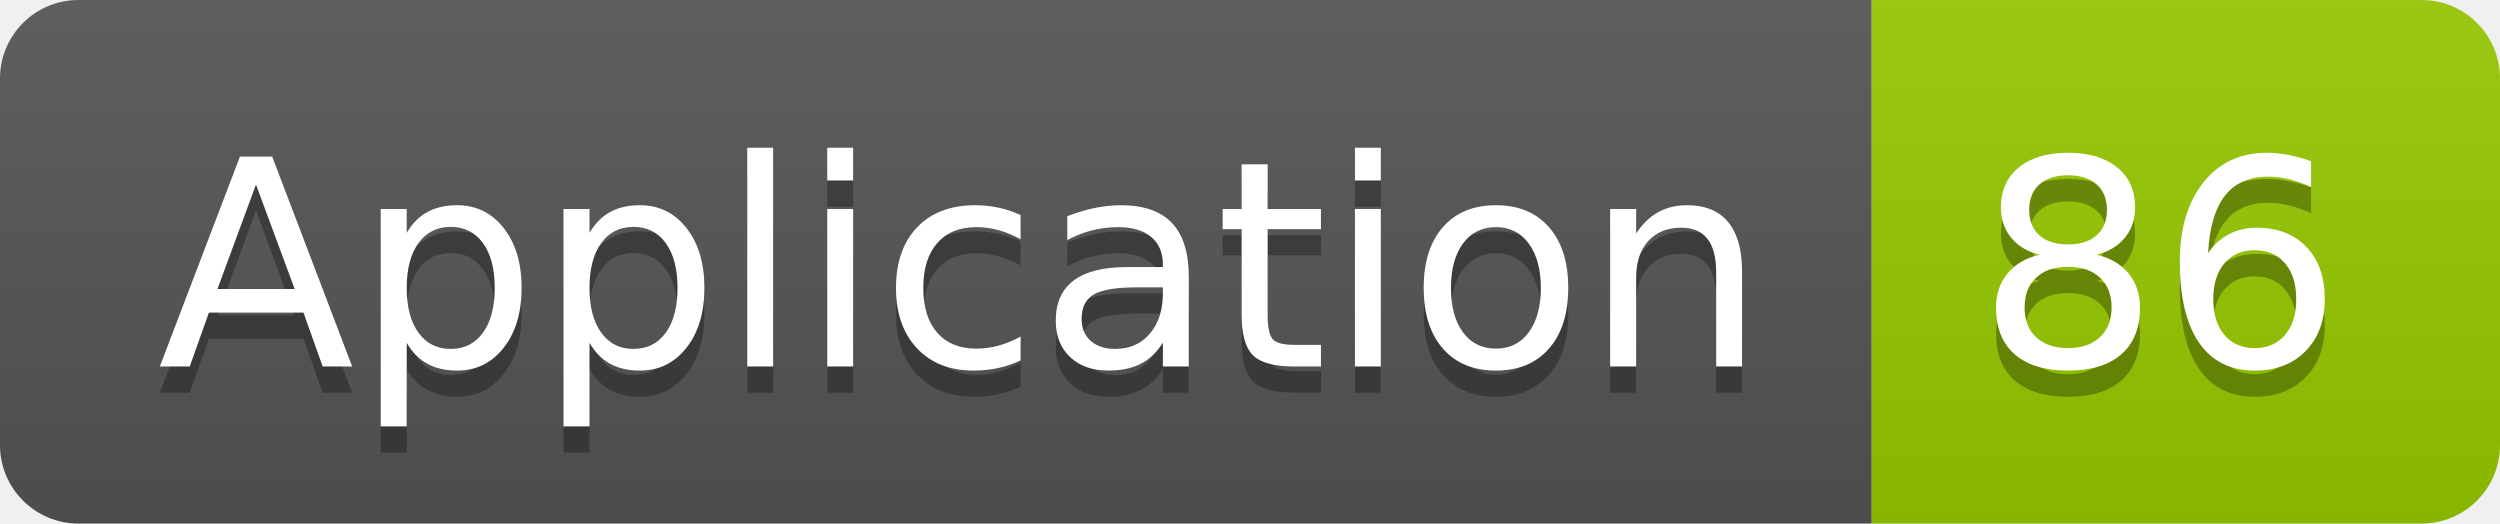
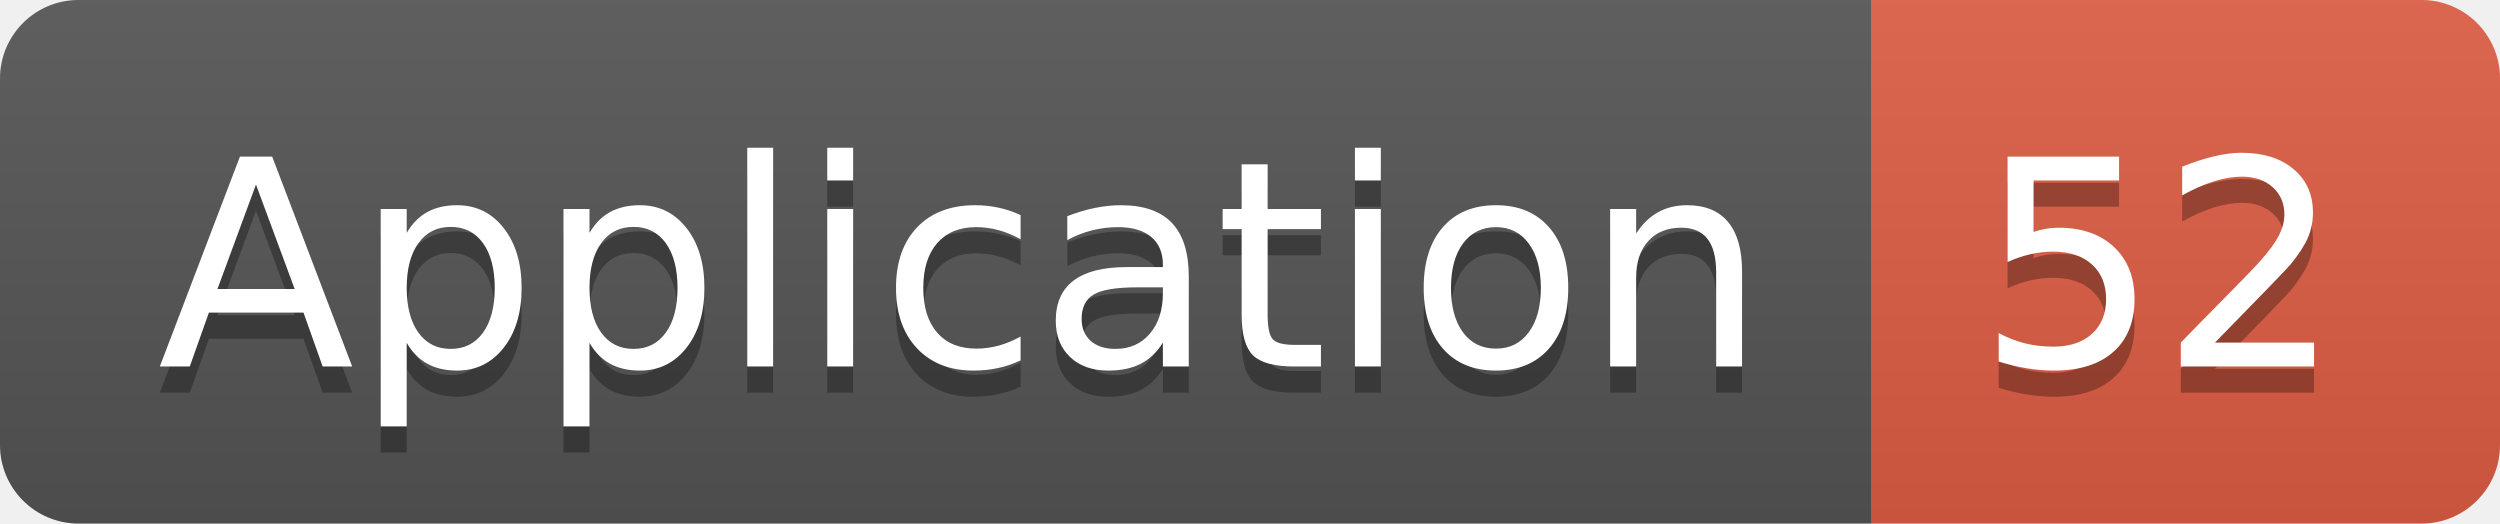
<svg xmlns="http://www.w3.org/2000/svg" width="95.5" height="20">
  <linearGradient id="smooth" x2="0" y2="100%">
    <stop offset="0" stop-color="#bbb" stop-opacity=".1" />
    <stop offset="1" stop-opacity=".1" />
  </linearGradient>
  <clipPath id="round">
    <rect width="95.5" height="20" rx="3" fill="#fff" />
  </clipPath>
  <g clip-path="url(#round)">
    <rect width="71.5" height="20" fill="#555" />
-     <rect x="71.5" width="24.0" height="20" fill="#97CA00" />
+     <rect x="71.5" width="24.0" height="20" fill="#e05d44" />
    <rect width="95.5" height="20" fill="url(#smooth)" />
  </g>
  <g fill="#fff" text-anchor="middle" font-family="DejaVu Sans,Verdana,Geneva,sans-serif" font-size="110">
    <text x="367.5" y="150" fill="#010101" fill-opacity=".3" transform="scale(0.1)" textLength="615.0" lengthAdjust="spacing">Application</text>
    <text x="367.5" y="140" transform="scale(0.1)" textLength="615.0" lengthAdjust="spacing">Application</text>
-     <text x="825.0" y="150" fill="#010101" fill-opacity=".3" transform="scale(0.1)" textLength="140.0" lengthAdjust="spacing">86</text>
-     <text x="825.0" y="140" transform="scale(0.1)" textLength="140.0" lengthAdjust="spacing">86</text>
+     <text x="825.0" y="150" fill="#010101" fill-opacity=".3" transform="scale(0.1)" textLength="140.0" lengthAdjust="spacing">52</text>
+     <text x="825.0" y="140" transform="scale(0.1)" textLength="140.0" lengthAdjust="spacing">52</text>
  </g>
</svg>
